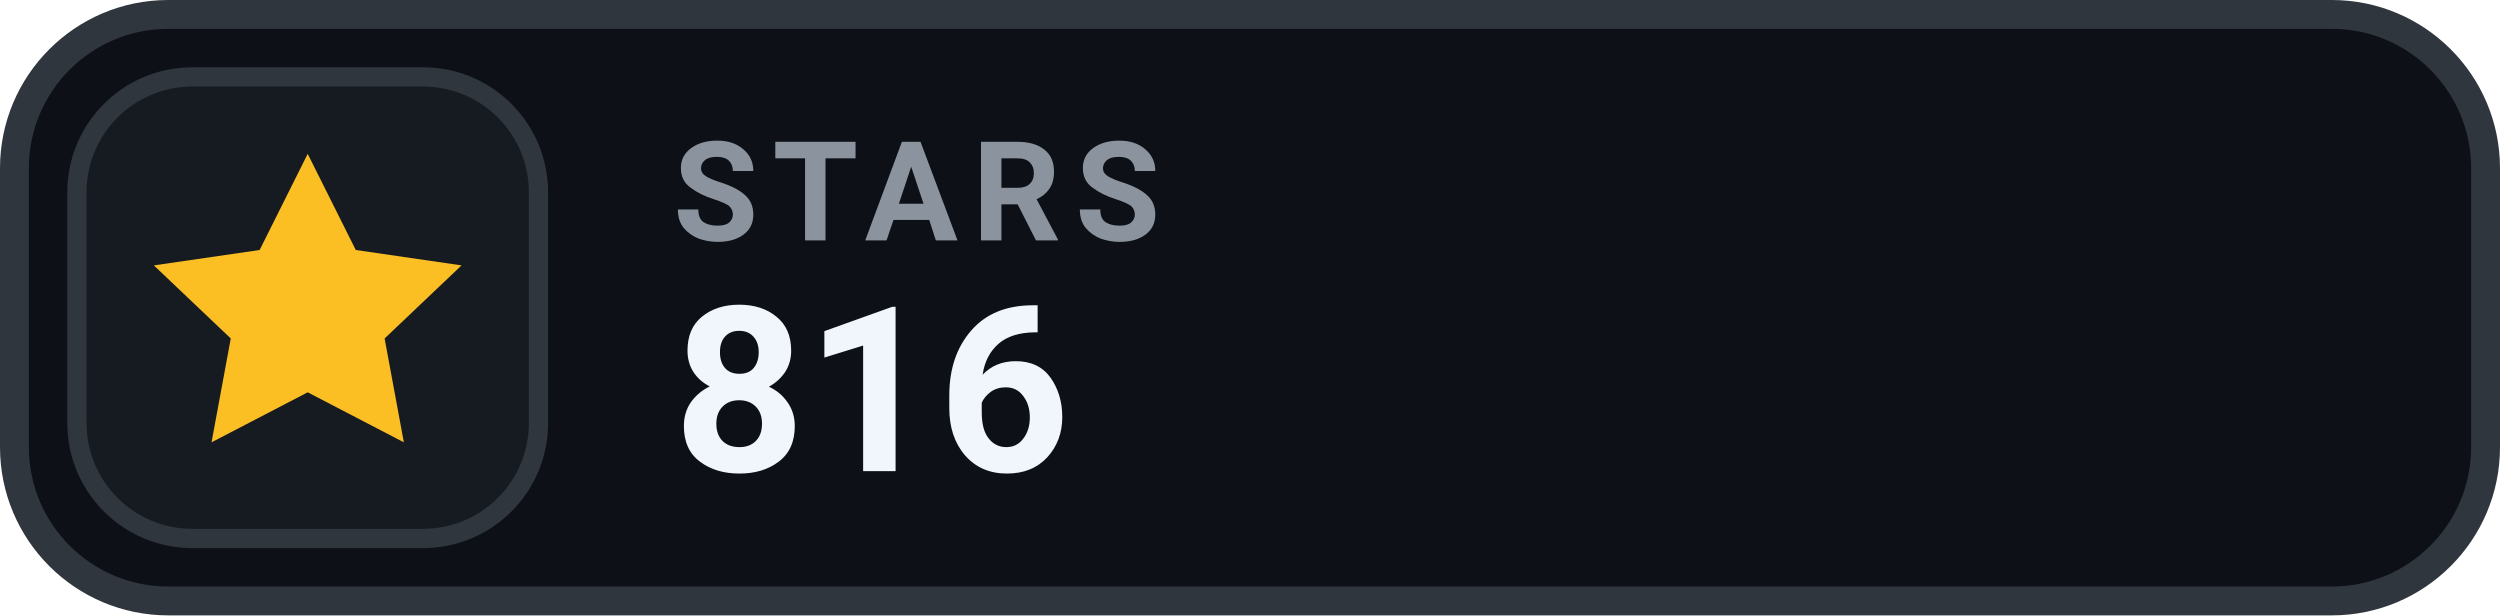
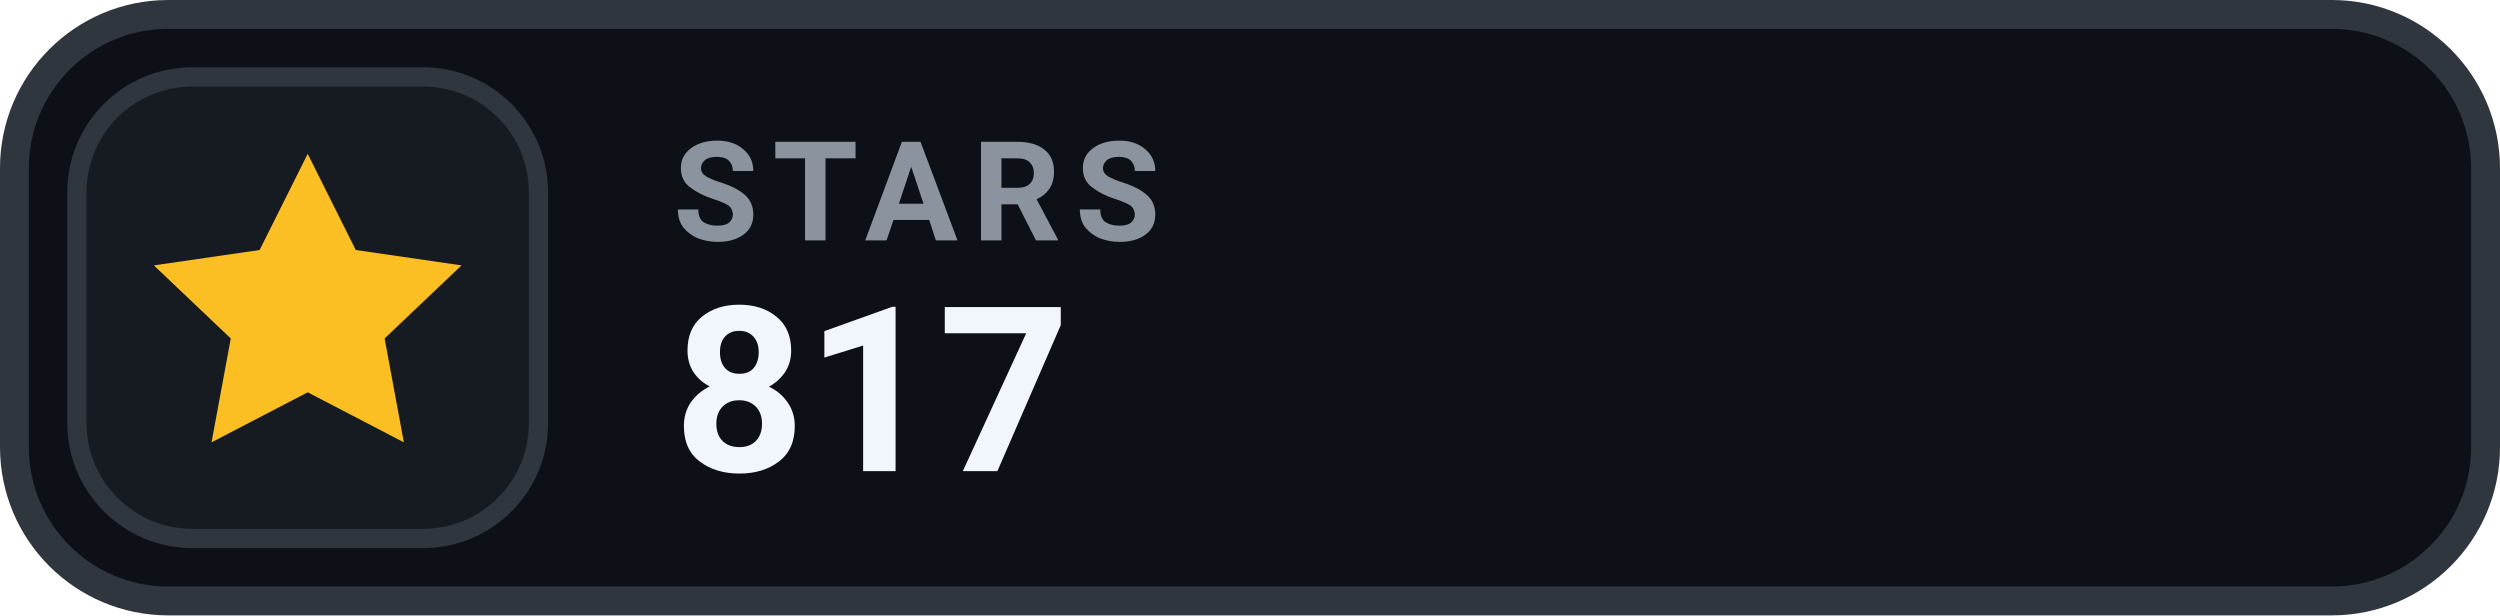
- <svg xmlns="http://www.w3.org/2000/svg" width="130" height="32" viewBox="0 0 130 32" role="img" aria-label="STARS 816">
+ <svg xmlns="http://www.w3.org/2000/svg" width="130" height="32" viewBox="0 0 130 32" role="img" aria-label="STARS 817">
  <rect x=".75" y=".75" width="128.5" height="30.5" rx="8" fill="#0D1117" stroke="#30363D" stroke-width="1.5" />
  <rect x="4" y="4" width="24" height="24" rx="6" fill="#161B22" stroke="#30363D" stroke-width="1" />
  <g transform="translate(16 16)" style="color:#FBBF24;">
    <path d="M0 -8 l2.5 5 5.5 .8 -4 3.8 1 5.4 -5 -2.6 -5 2.6 1 -5.4 -4 -3.8 5.5 -.8 Z" fill="currentColor" />
  </g>
  <text x="35" y="12.5" fill="#8B949E" font-family="-apple-system,BlinkMacSystemFont,'Segoe UI',Roboto,Helvetica,Arial,sans-serif" font-size="7.2" font-weight="700" letter-spacing=".75">STARS</text>
-   <text x="35" y="24.5" fill="#F0F6FC" font-family="-apple-system,BlinkMacSystemFont,'Segoe UI',Roboto,Helvetica,Arial,sans-serif" font-size="12" font-weight="700">816</text>
+   <text x="35" y="24.5" fill="#F0F6FC" font-family="-apple-system,BlinkMacSystemFont,'Segoe UI',Roboto,Helvetica,Arial,sans-serif" font-size="12" font-weight="700">817</text>
</svg>
